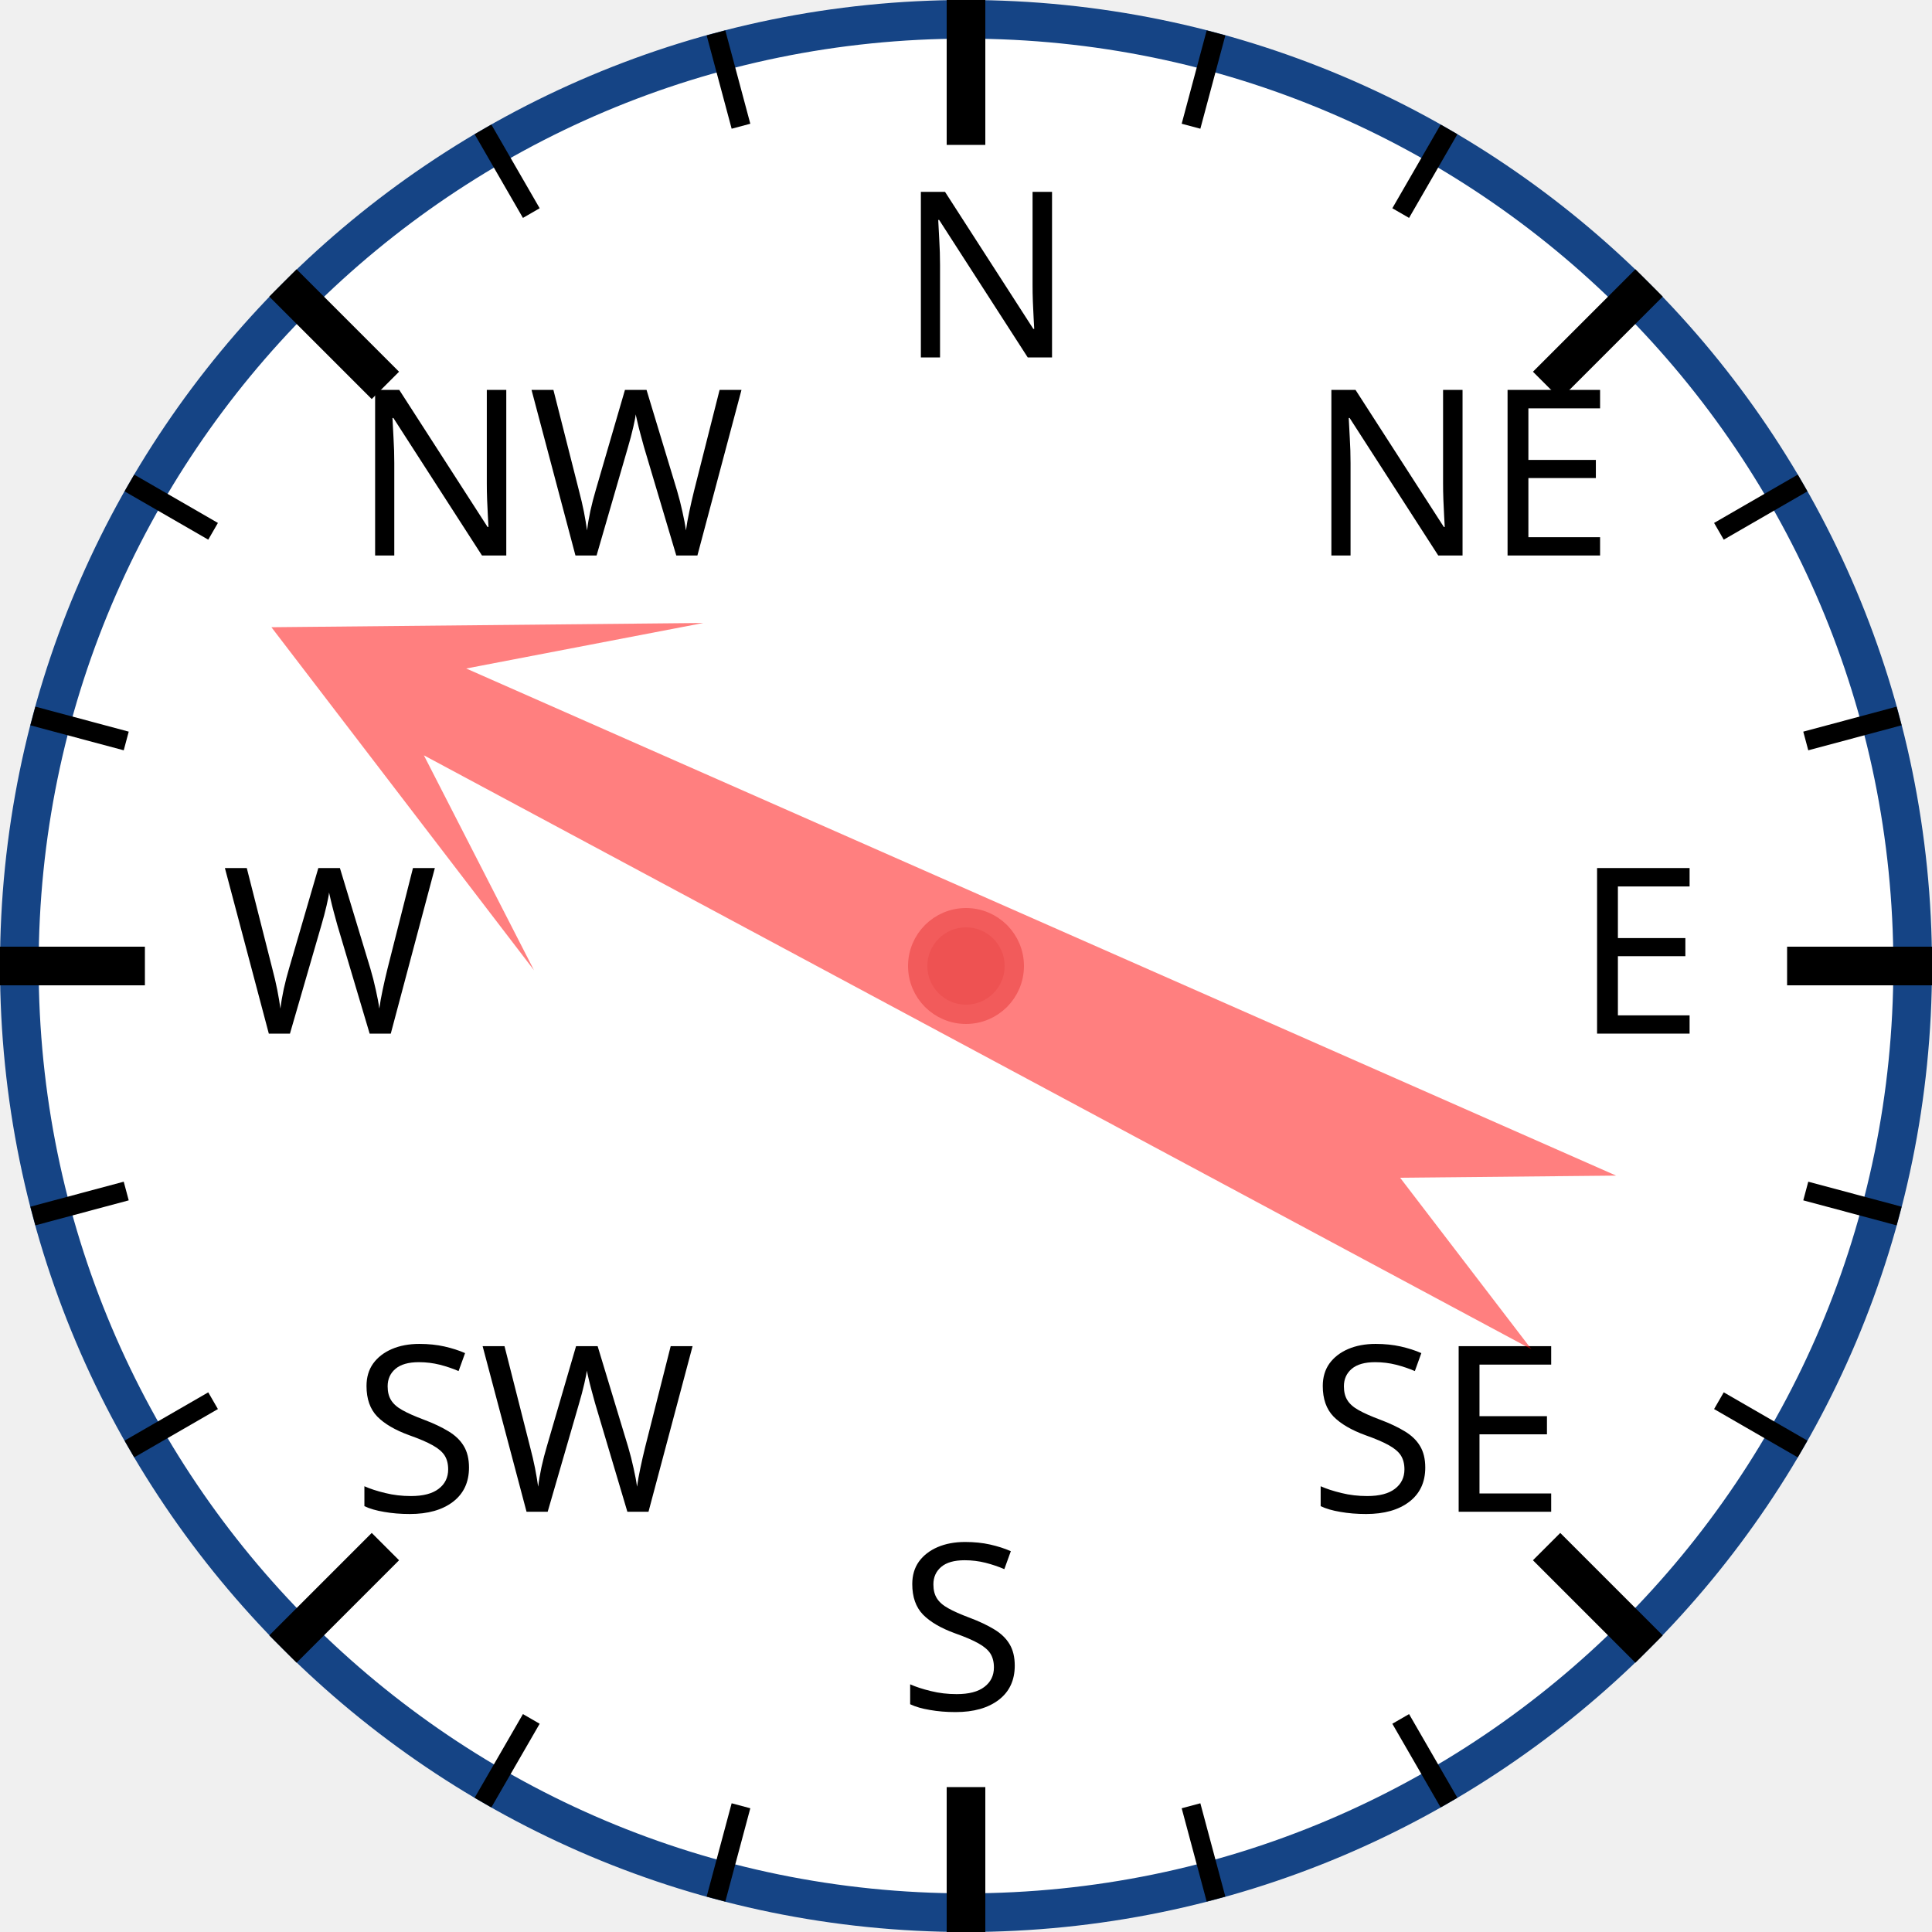
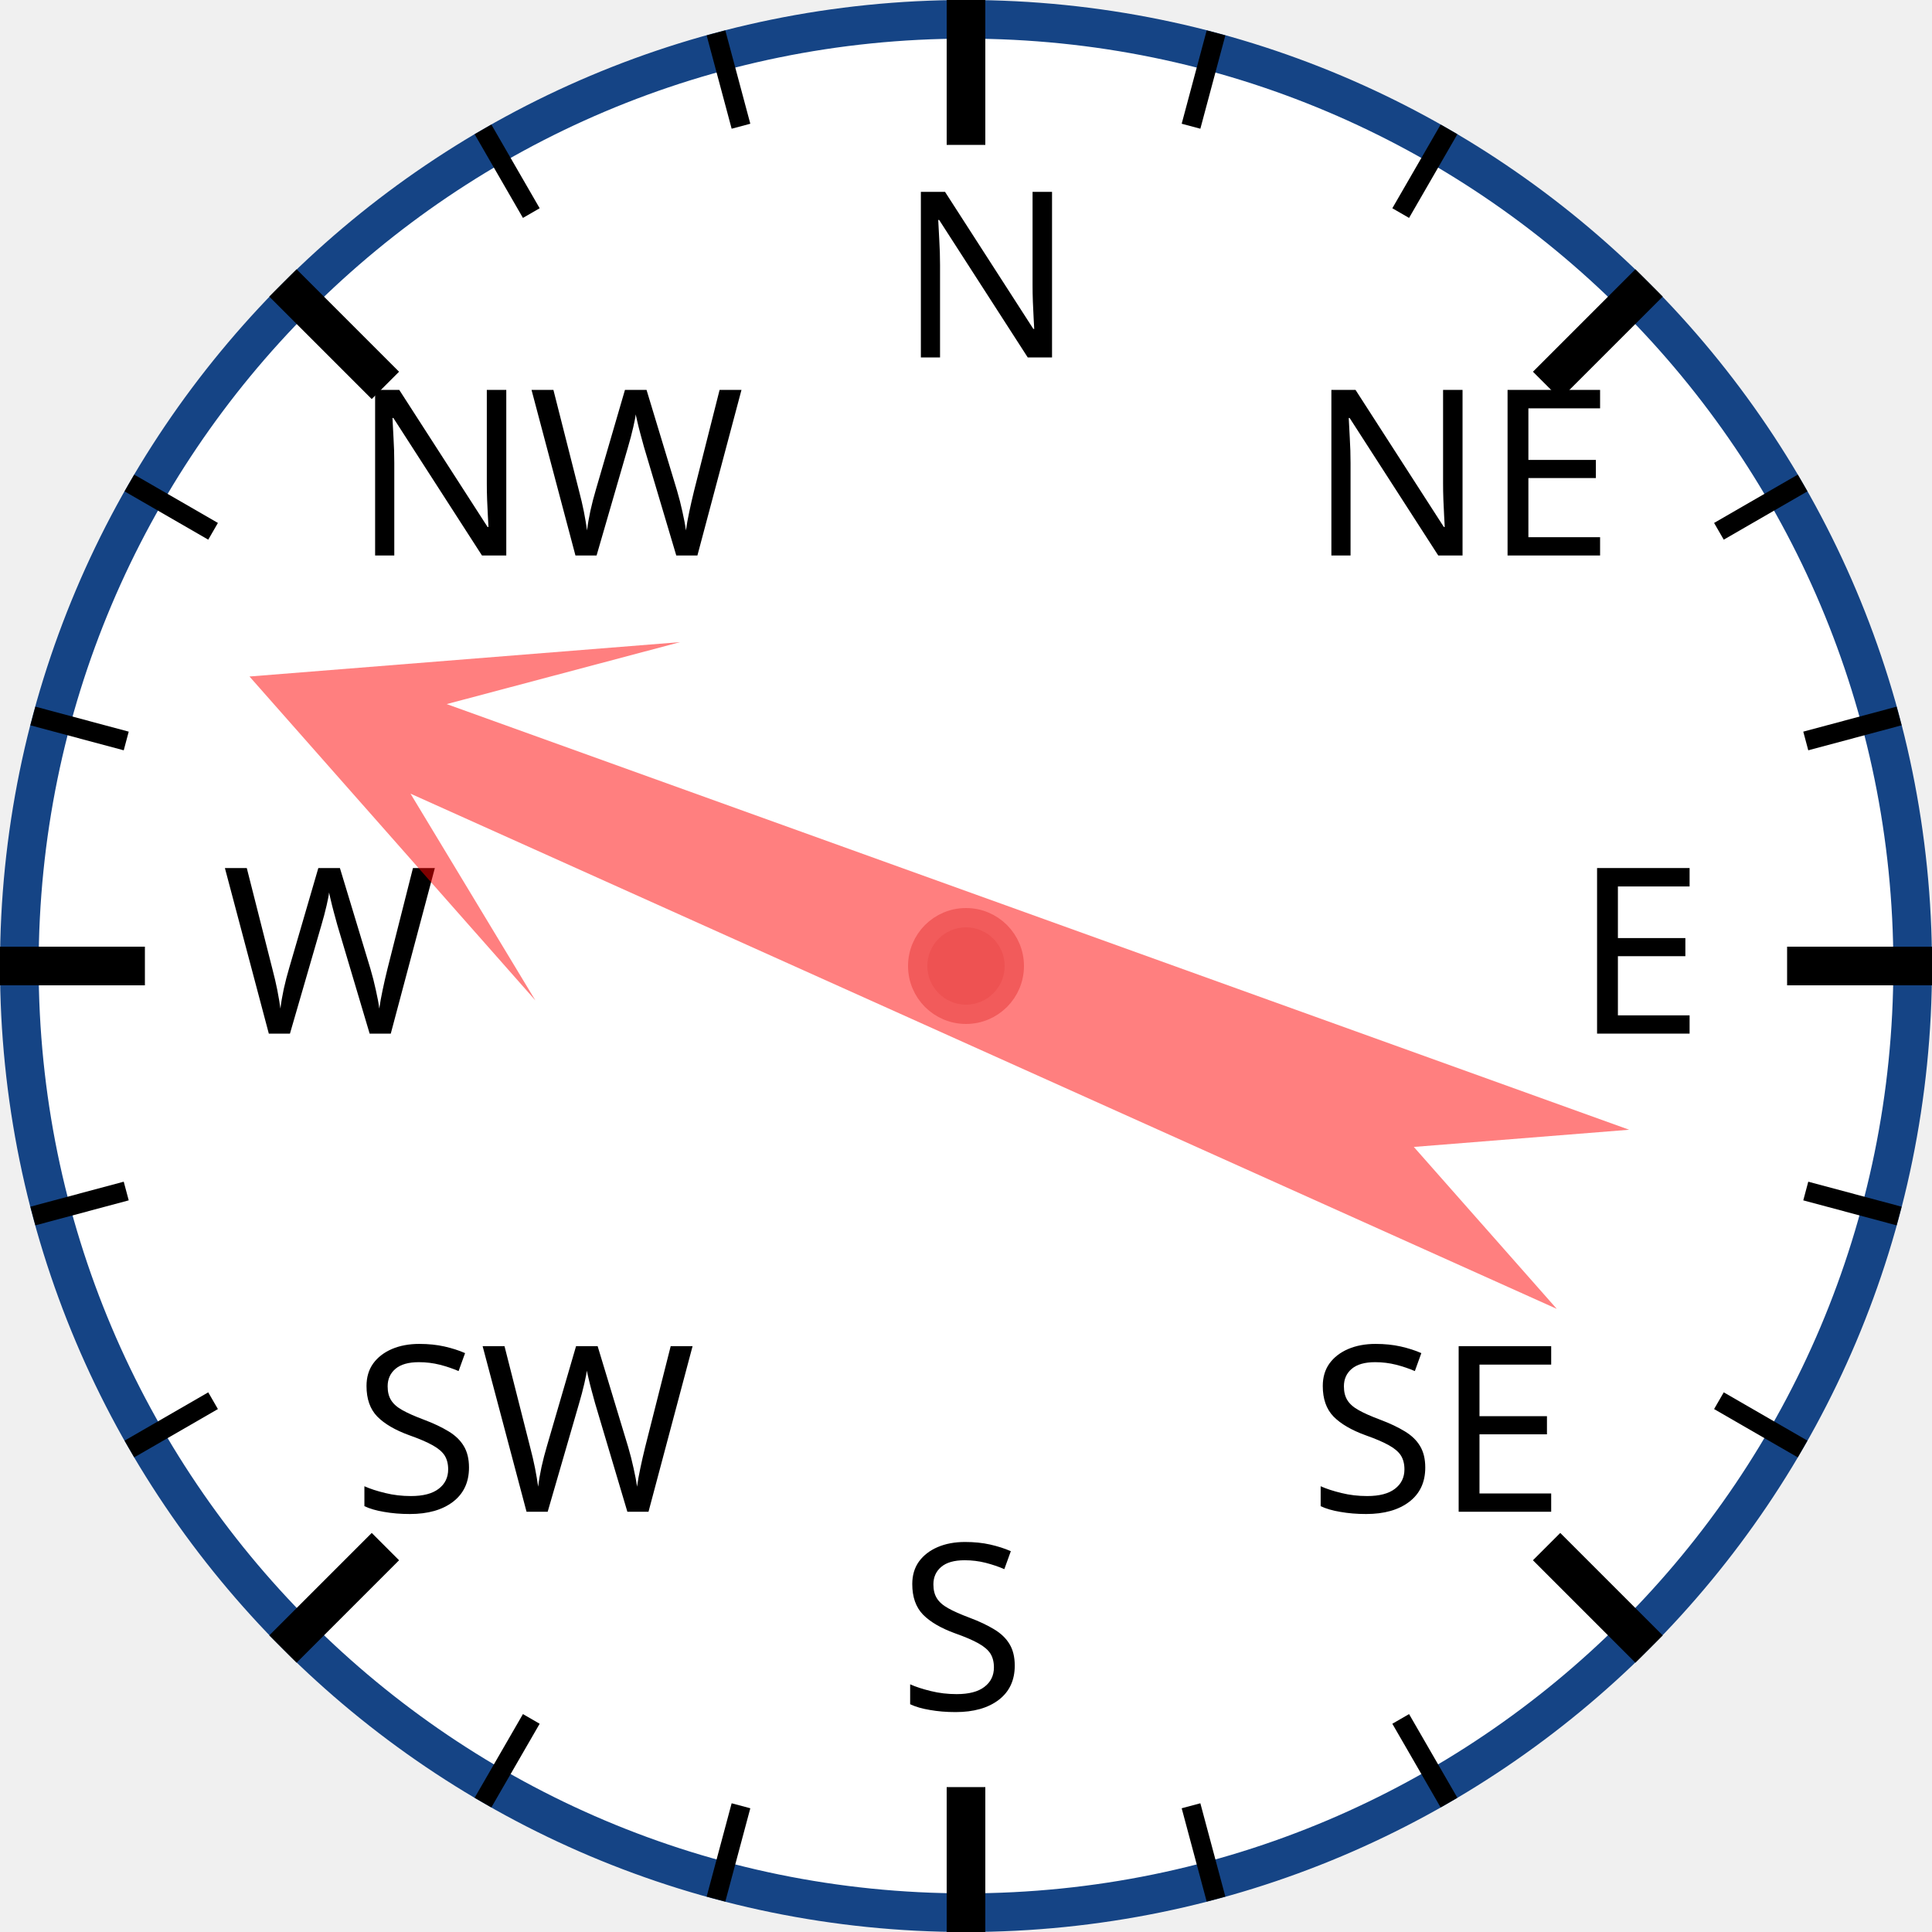
<svg xmlns="http://www.w3.org/2000/svg" width="120px" height="120px" viewBox="0 0 200 200">
  <circle cx="100" cy="100" r="98" style="fill: white; stroke: #154485; stroke-width: 4;" />
  <text x="93.0" y="37.0" style="font-family: sans-serif; font-size: 18pt;">N</text>
  <line x1="100.0" y1="0.0" x2="100.0" y2="15.0" style="stroke: black; stroke-width: 4;" />
  <line x1="74.118" y1="3.407" x2="76.706" y2="13.067" style="stroke: black; stroke-width: 2;" />
  <line x1="50" y1="13.397" x2="55" y2="22.058" style="stroke: black; stroke-width: 2;" />
  <text x="36.503" y="57.503" style="font-family: sans-serif; font-size: 18pt;">NW</text>
  <line x1="29.289" y1="29.289" x2="39.896" y2="39.896" style="stroke: black; stroke-width: 4;" />
  <line x1="13.397" y1="50" x2="22.058" y2="55" style="stroke: black; stroke-width: 2;" />
  <line x1="3.407" y1="74.118" x2="13.067" y2="76.706" style="stroke: black; stroke-width: 2;" />
  <text x="23.0" y="107.0" style="font-family: sans-serif; font-size: 18pt;">W</text>
  <line x1="0.0" y1="100.0" x2="15.0" y2="100.0" style="stroke: black; stroke-width: 4;" />
  <line x1="3.407" y1="125.882" x2="13.067" y2="123.294" style="stroke: black; stroke-width: 2;" />
  <line x1="13.397" y1="150" x2="22.058" y2="145" style="stroke: black; stroke-width: 2;" />
  <text x="36.503" y="156.497" style="font-family: sans-serif; font-size: 18pt;">SW</text>
  <line x1="29.289" y1="170.711" x2="39.896" y2="160.104" style="stroke: black; stroke-width: 4;" />
  <line x1="50" y1="186.603" x2="55" y2="177.942" style="stroke: black; stroke-width: 2;" />
  <line x1="74.118" y1="196.593" x2="76.706" y2="186.933" style="stroke: black; stroke-width: 2;" />
  <text x="93" y="177.0" style="font-family: sans-serif; font-size: 18pt;">S</text>
  <line x1="100" y1="200.0" x2="100" y2="185.0" style="stroke: black; stroke-width: 4;" />
  <line x1="125.882" y1="196.593" x2="123.294" y2="186.933" style="stroke: black; stroke-width: 2;" />
  <line x1="150.0" y1="186.603" x2="145.0" y2="177.942" style="stroke: black; stroke-width: 2;" />
  <text x="135.497" y="156.497" style="font-family: sans-serif; font-size: 18pt;">SE</text>
  <line x1="170.711" y1="170.711" x2="160.104" y2="160.104" style="stroke: black; stroke-width: 4;" />
  <line x1="186.603" y1="150" x2="177.942" y2="145" style="stroke: black; stroke-width: 2;" />
  <line x1="196.593" y1="125.882" x2="186.933" y2="123.294" style="stroke: black; stroke-width: 2;" />
  <text x="163.0" y="107" style="font-family: sans-serif; font-size: 18pt;">E</text>
  <line x1="200.0" y1="100" x2="185.0" y2="100" style="stroke: black; stroke-width: 4;" />
  <line x1="196.593" y1="74.118" x2="186.933" y2="76.706" style="stroke: black; stroke-width: 2;" />
  <line x1="186.603" y1="50" x2="177.942" y2="55" style="stroke: black; stroke-width: 2;" />
  <text x="135.497" y="57.503" style="font-family: sans-serif; font-size: 18pt;">NE</text>
  <line x1="170.711" y1="29.289" x2="160.104" y2="39.896" style="stroke: black; stroke-width: 4;" />
  <line x1="150" y1="13.397" x2="145" y2="22.058" style="stroke: black; stroke-width: 2;" />
  <line x1="125.882" y1="3.407" x2="123.294" y2="13.067" style="stroke: black; stroke-width: 2;" />
-   <polygon points="100 20 120 60 105 40 110 170 100 150 90 170 95 40 80 60" style="fill: red; fill-opacity: 0.5;" transform="rotate(296,100,100)" />
+   <polygon points="100 20 120 60 105 40 110 170 100 150 90 170 95 40 80 60" style="fill: red; fill-opacity: 0.5;" transform="rotate(292,100,100)" />
  <circle cx="100" cy="100" r="5" style="fill: #EE5252; stroke: #F25B5B; stroke-width: 2;" />
</svg>
